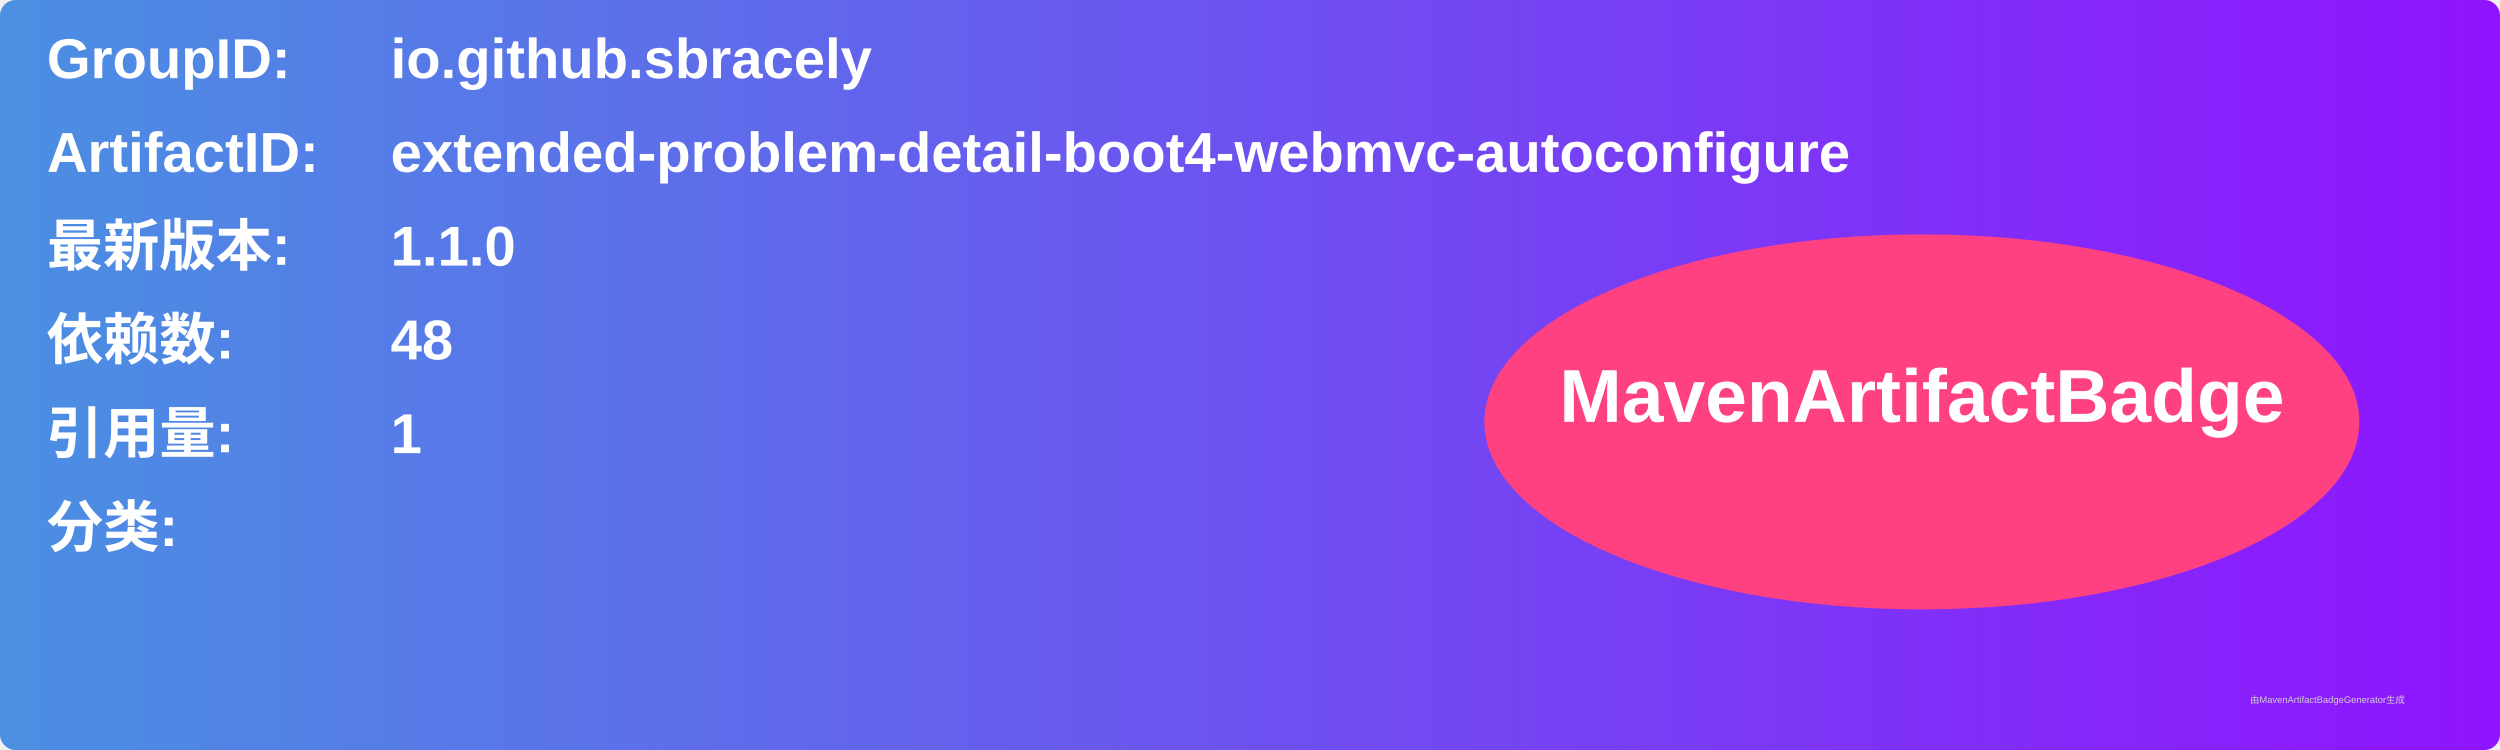
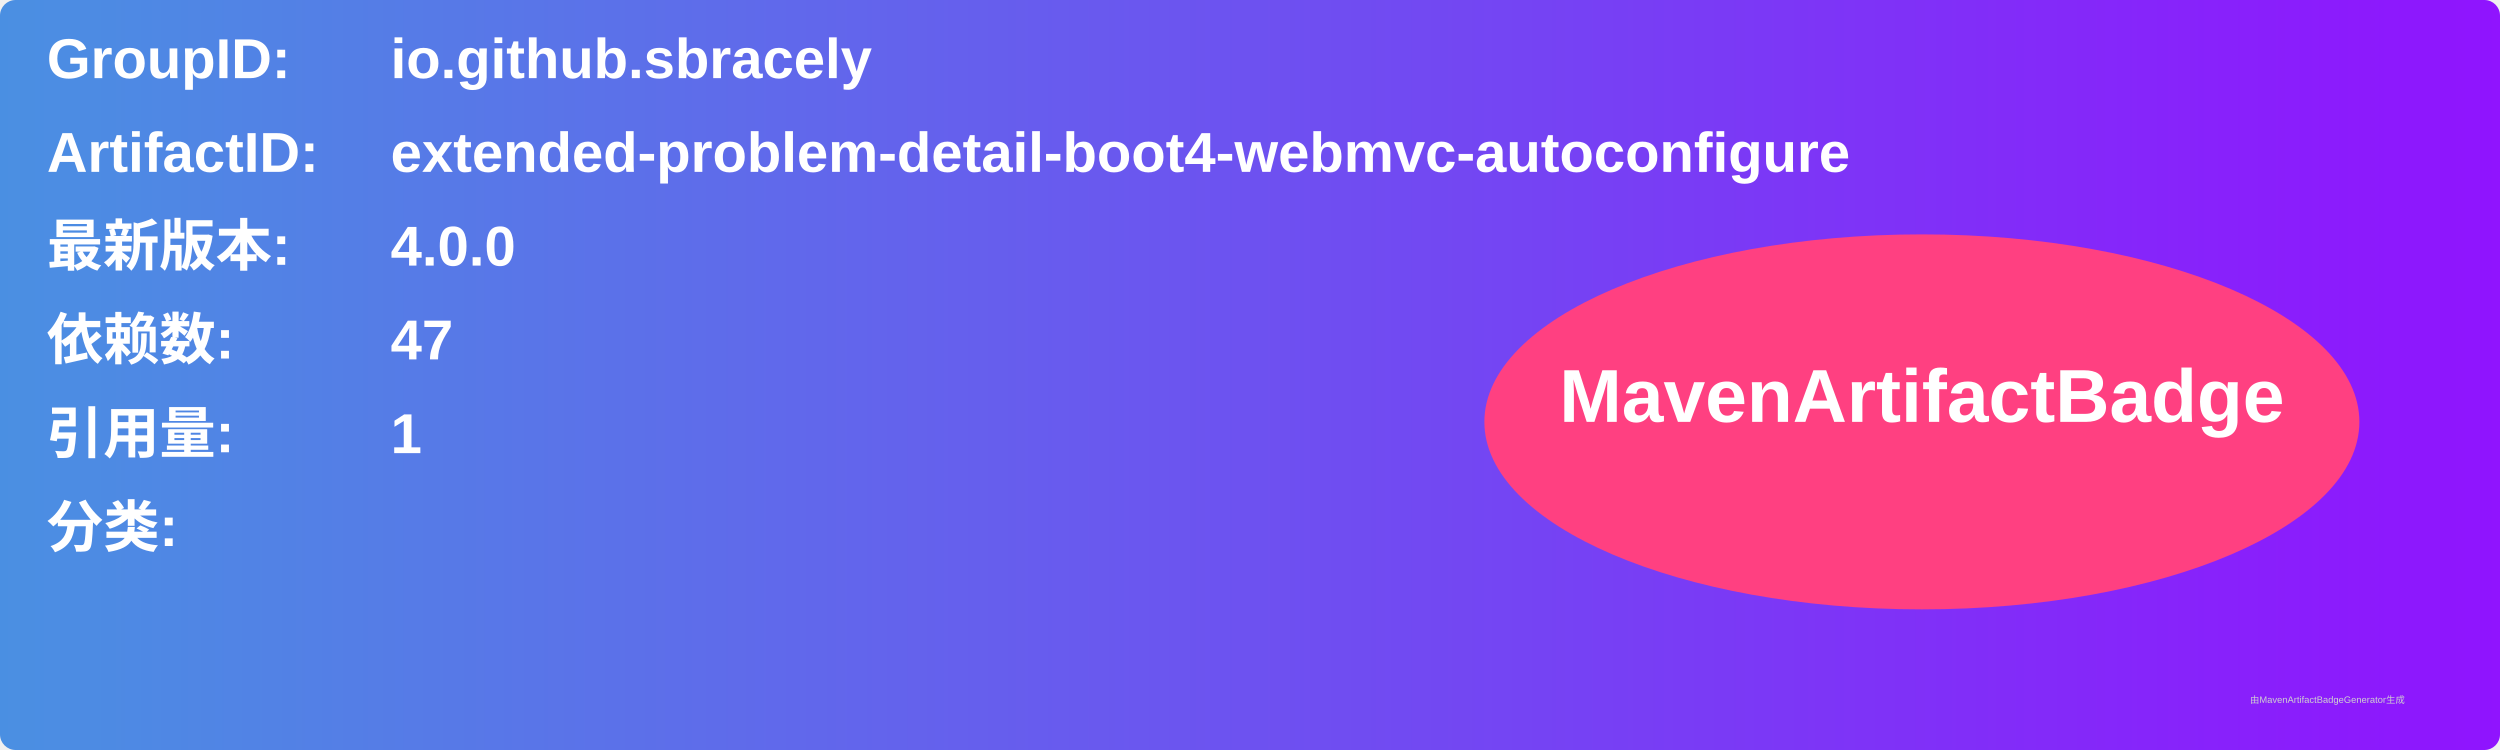
<svg xmlns="http://www.w3.org/2000/svg" width="800" height="240" viewBox="0 0 800 240">
  <linearGradient id="grad" x1="0%" y1="0%" x2="100%" y2="0%">
    <stop offset="0%" stop-color="#4a90e2" />
    <stop offset="100%" stop-color="#9013fe" />
  </linearGradient>
  <rect width="100%" height="100%" rx="5" ry="5" fill="url(#grad)" />
  <g transform="translate(15, 15)">
    <text x="0" y="10" font-family="Arial" font-size="18" fill="white" font-weight="bold" width="260">GroupID:</text>
    <text x="110" y="10" font-family="Arial" font-size="18" fill="white" font-weight="bold" width="460">io.github.sbracely</text>
    <text x="0" y="40" font-family="Arial" font-size="18" fill="white" font-weight="bold" width="260">ArtifactID:</text>
    <text x="110" y="40" font-family="Arial" font-size="18" fill="white" font-weight="bold" width="460">extended-problem-detail-boot4-webmvc-autoconfigure</text>
    <text x="0" y="70" font-family="Arial" font-size="18" fill="white" font-weight="bold">最新版本:</text>
    <text x="110" y="70" font-family="Arial" font-size="18" fill="white" font-weight="bold">
-       <tspan font-weight="bold">1.1.0</tspan>
+       <tspan font-weight="bold">4.0.0</tspan>
    </text>
    <text x="0" y="100" font-family="Arial" font-size="18" fill="white" font-weight="bold">依赖数: </text>
    <text x="110" y="100" font-family="Arial" font-size="18" fill="white">
-       <tspan font-weight="bold">48</tspan>
+       <tspan font-weight="bold">47</tspan>
    </text>
    <text x="0" y="130" font-family="Arial" font-size="18" fill="white" font-weight="bold">引用量: </text>
    <text x="110" y="130" font-family="Arial" font-size="18" fill="white">
      <tspan font-weight="bold">1</tspan>
    </text>
    <text x="0" y="160" font-family="Arial" font-size="18" fill="white" font-weight="bold">分类:</text>
    <text x="10" y="190" font-family="Arial" font-size="10" fill="white">
      <tspan font-weight="bold" />
    </text>
    <ellipse cx="600" cy="120" rx="140" ry="60" fill="#ff4081" />
    <text x="600" y="120" text-anchor="middle" font-family="Arial" font-size="24" fill="white" font-weight="bold">MavenArtifactBadge</text>
  </g>
  <text x="720" y="225" font-family="Arial" font-size="3" fill="#d0d0d0">由MavenArtifactBadgeGenerator生成</text>
</svg>
